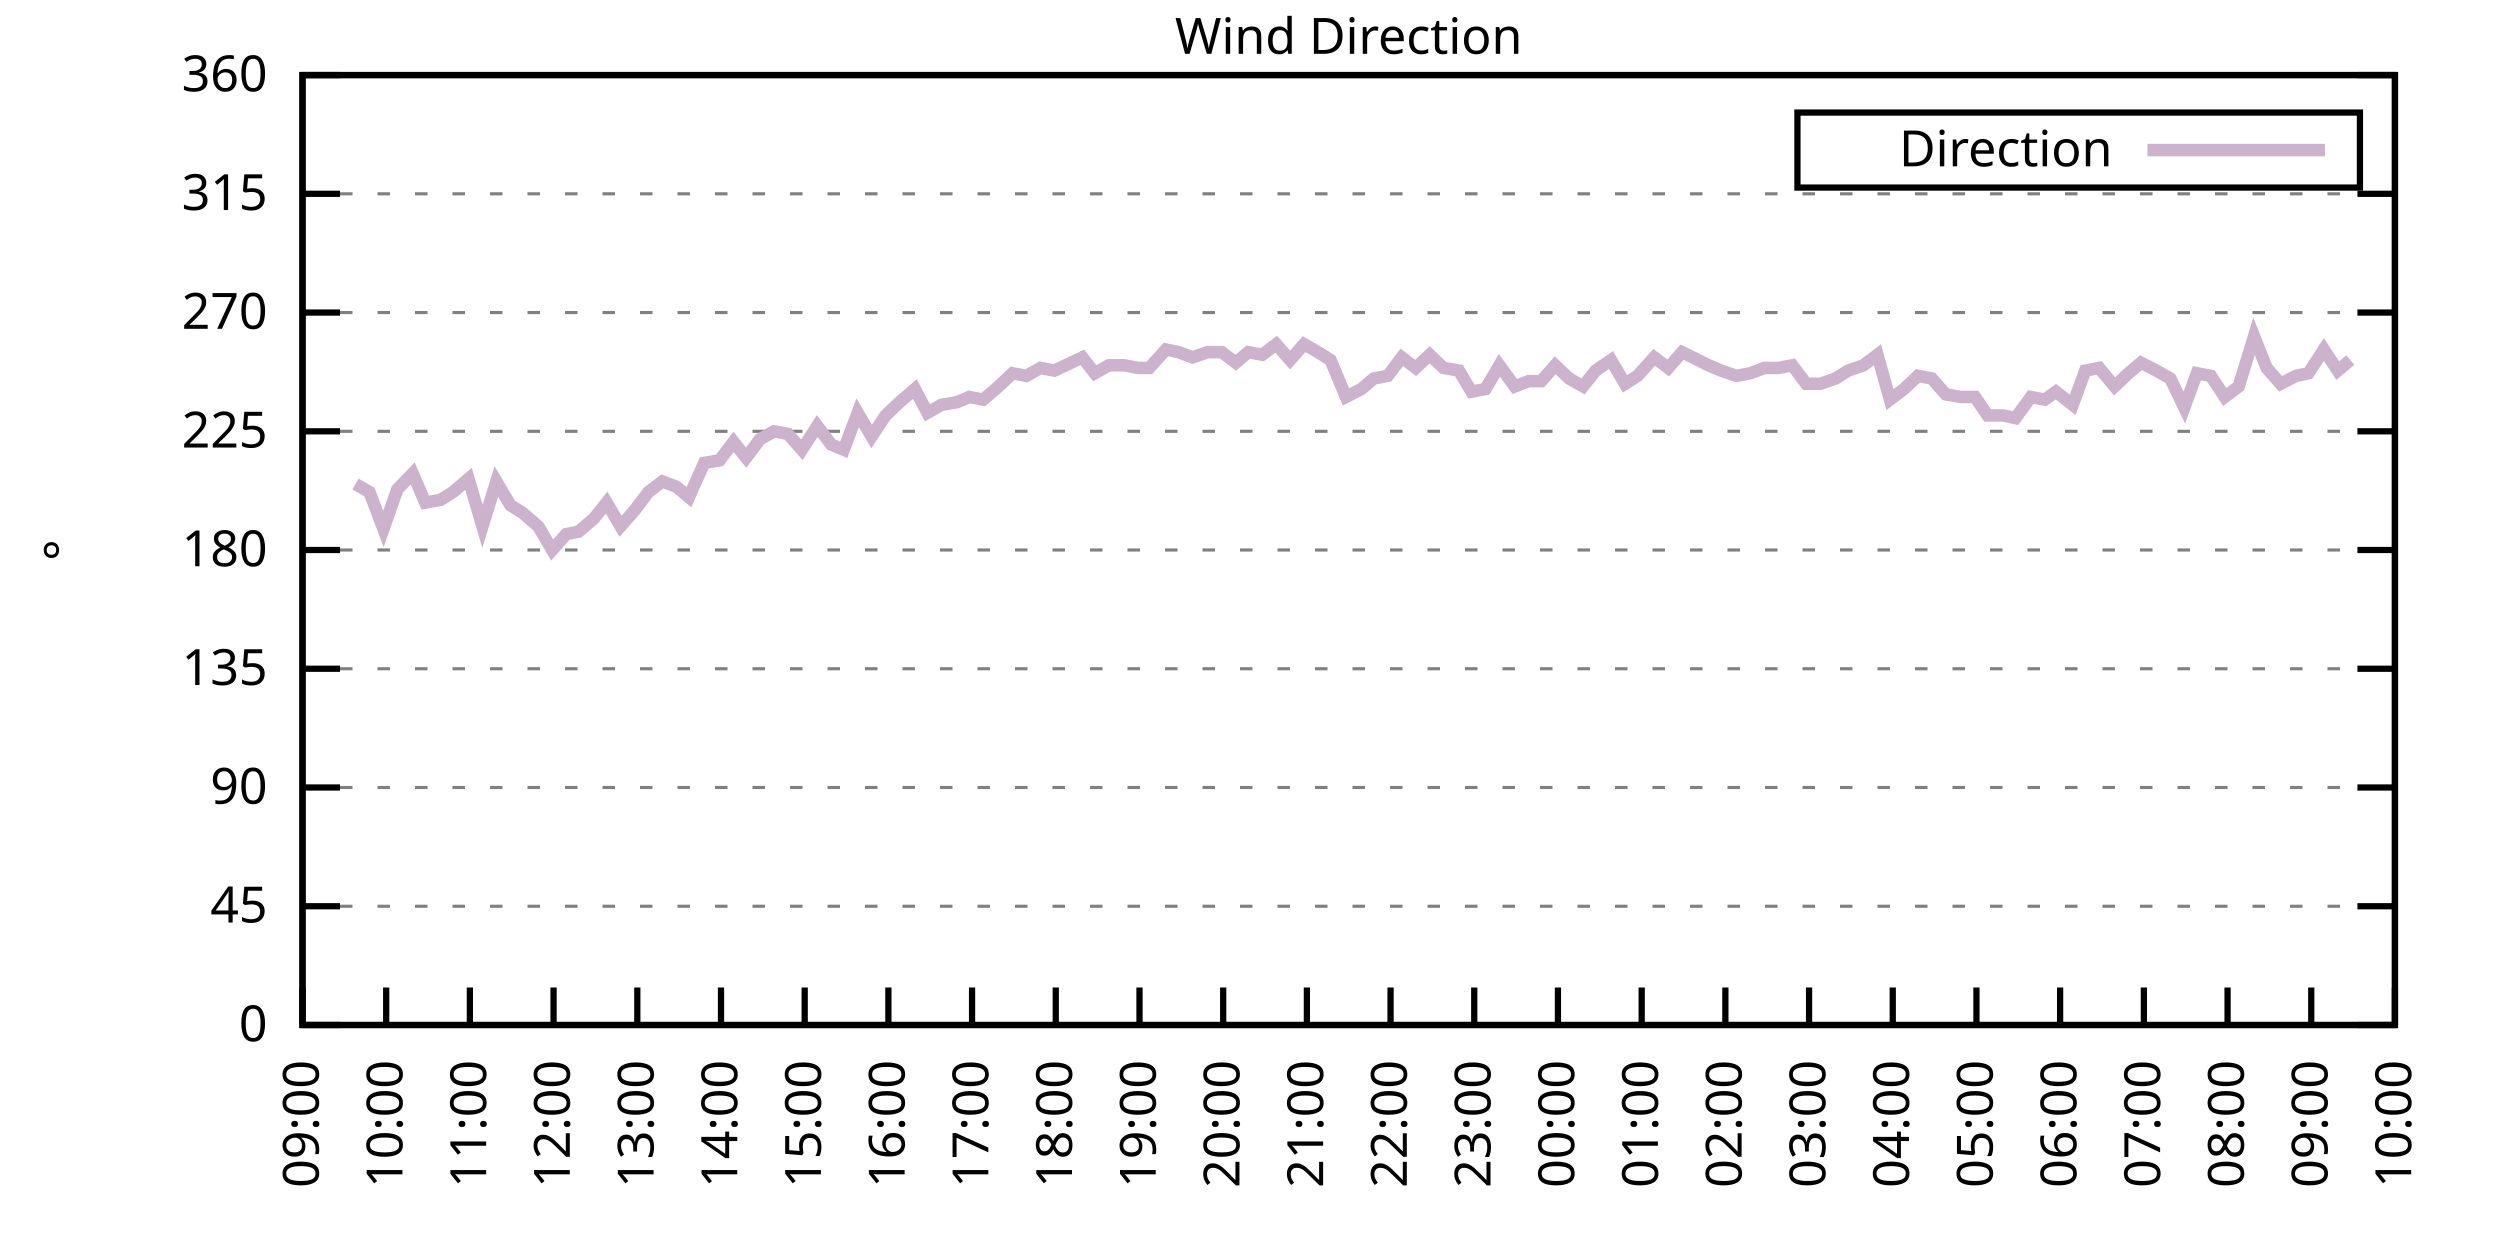
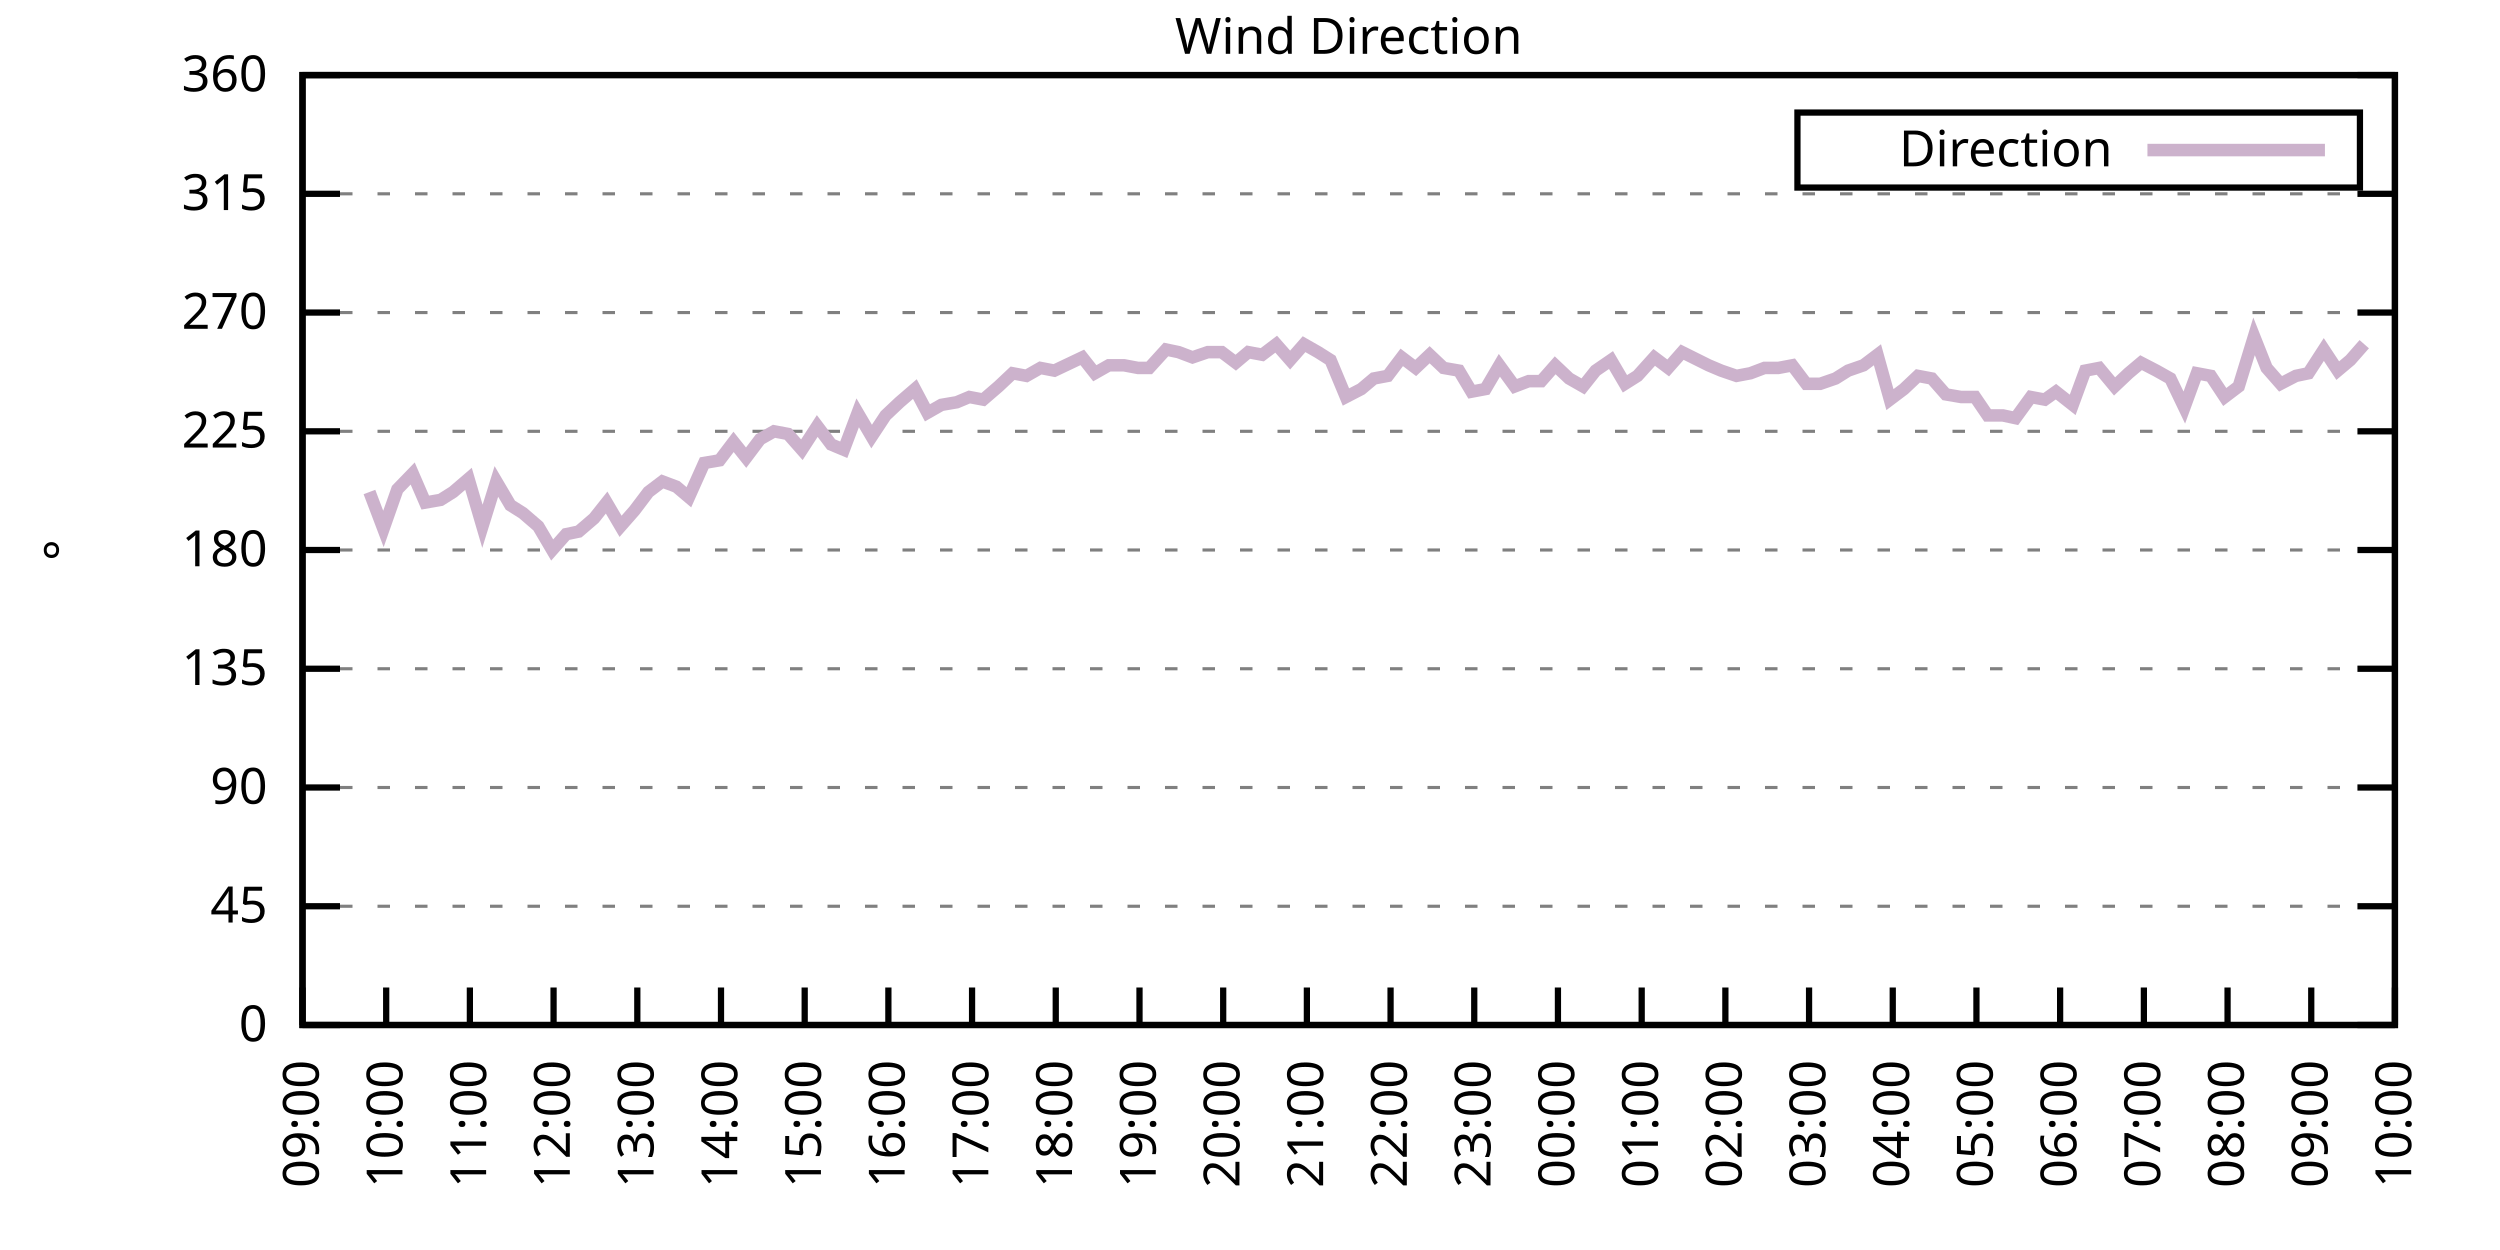
<svg xmlns="http://www.w3.org/2000/svg" xmlns:xlink="http://www.w3.org/1999/xlink" width="400" height="200" viewBox="0 0 400 200">
  <g id="gnuplot_canvas">
    <rect x="0" y="0" width="400" height="200" fill="none" />
    <defs>
      <circle id="gpDot" r="0.5" stroke-width="0.5" stroke="currentColor" />
      <path id="gpPt0" stroke-width="0.333" stroke="currentColor" d="M-1,0 h2 M0,-1 v2" />
      <path id="gpPt1" stroke-width="0.333" stroke="currentColor" d="M-1,-1 L1,1 M1,-1 L-1,1" />
      <path id="gpPt2" stroke-width="0.333" stroke="currentColor" d="M-1,0 L1,0 M0,-1 L0,1 M-1,-1 L1,1 M-1,1 L1,-1" />
      <rect id="gpPt3" stroke-width="0.333" stroke="currentColor" x="-1" y="-1" width="2" height="2" />
      <rect id="gpPt4" stroke-width="0.333" stroke="currentColor" fill="currentColor" x="-1" y="-1" width="2" height="2" />
      <circle id="gpPt5" stroke-width="0.333" stroke="currentColor" cx="0" cy="0" r="1" />
      <use xlink:href="#gpPt5" id="gpPt6" fill="currentColor" stroke="none" />
      <path id="gpPt7" stroke-width="0.333" stroke="currentColor" d="M0,-1.33 L-1.33,0.67 L1.33,0.67 z" />
      <use xlink:href="#gpPt7" id="gpPt8" fill="currentColor" stroke="none" />
      <use xlink:href="#gpPt7" id="gpPt9" stroke="currentColor" transform="rotate(180)" />
      <use xlink:href="#gpPt9" id="gpPt10" fill="currentColor" stroke="none" />
      <use xlink:href="#gpPt3" id="gpPt11" stroke="currentColor" transform="rotate(45)" />
      <use xlink:href="#gpPt11" id="gpPt12" fill="currentColor" stroke="none" />
      <path id="gpPt13" stroke-width="0.333" stroke="currentColor" d="M0,1.330 L1.265,0.411 L0.782,-1.067 L-0.782,-1.076 L-1.265,0.411 z" />
      <use xlink:href="#gpPt13" id="gpPt14" fill="currentColor" stroke="none" />
      <filter id="textbox" filterUnits="objectBoundingBox" x="0" y="0" height="1" width="1">
        <feFlood flood-color="white" flood-opacity="1" result="bgnd" />
        <feComposite in="SourceGraphic" in2="bgnd" operator="atop" />
      </filter>
      <filter id="greybox" filterUnits="objectBoundingBox" x="0" y="0" height="1" width="1">
        <feFlood flood-color="lightgrey" flood-opacity="1" result="grey" />
        <feComposite in="SourceGraphic" in2="grey" operator="atop" />
      </filter>
    </defs>
    <g fill="none" color="white" stroke="currentColor" stroke-width="1.00" stroke-linecap="butt" stroke-linejoin="miter">
</g>
    <g fill="none" color="black" stroke="currentColor" stroke-width="1.00" stroke-linecap="butt" stroke-linejoin="miter">
      <g stroke="none" shape-rendering="crispEdges">
        <polygon fill="rgb(255, 255, 255)" points="48.40,164.00 383.18,164.00 383.18,12.02 48.40,12.02 " />
      </g>
    </g>
    <g fill="none" color="black" stroke="currentColor" stroke-width="1.00" stroke-linecap="butt" stroke-linejoin="miter">
</g>
    <g fill="none" color="black" stroke="black" stroke-width="0.50" stroke-linecap="butt" stroke-linejoin="miter">
</g>
    <g fill="none" color="gray" stroke="currentColor" stroke-width="0.50" stroke-linecap="butt" stroke-linejoin="miter">
      <path stroke="gray" stroke-dasharray="2,4" class="gridline" d="M48.40,164.00 L383.19,164.00  " />
    </g>
    <g fill="none" color="gray" stroke="gray" stroke-width="1.00" stroke-linecap="butt" stroke-linejoin="miter">
</g>
    <g fill="none" color="black" stroke="currentColor" stroke-width="1.00" stroke-linecap="butt" stroke-linejoin="miter">
      <path stroke="black" d="M48.40,164.00 L54.40,164.00 M383.19,164.00 L377.19,164.00  " />
      <g transform="translate(42.80,166.60)" stroke="none" fill="black" font-family="Sans" font-size="8.00" text-anchor="end">
        <text>
          <tspan font-family="Sans"> 0</tspan>
        </text>
      </g>
    </g>
    <g fill="none" color="black" stroke="currentColor" stroke-width="1.00" stroke-linecap="butt" stroke-linejoin="miter">
</g>
    <g fill="none" color="black" stroke="black" stroke-width="0.50" stroke-linecap="butt" stroke-linejoin="miter">
</g>
    <g fill="none" color="gray" stroke="currentColor" stroke-width="0.50" stroke-linecap="butt" stroke-linejoin="miter">
      <path stroke="gray" stroke-dasharray="2,4" class="gridline" d="M48.40,145.00 L383.19,145.00  " />
    </g>
    <g fill="none" color="gray" stroke="gray" stroke-width="1.00" stroke-linecap="butt" stroke-linejoin="miter">
</g>
    <g fill="none" color="black" stroke="currentColor" stroke-width="1.00" stroke-linecap="butt" stroke-linejoin="miter">
      <path stroke="black" d="M48.40,145.00 L54.40,145.00 M383.19,145.00 L377.19,145.00  " />
      <g transform="translate(42.80,147.60)" stroke="none" fill="black" font-family="Sans" font-size="8.00" text-anchor="end">
        <text>
          <tspan font-family="Sans"> 45</tspan>
        </text>
      </g>
    </g>
    <g fill="none" color="black" stroke="currentColor" stroke-width="1.00" stroke-linecap="butt" stroke-linejoin="miter">
</g>
    <g fill="none" color="black" stroke="black" stroke-width="0.50" stroke-linecap="butt" stroke-linejoin="miter">
</g>
    <g fill="none" color="gray" stroke="currentColor" stroke-width="0.50" stroke-linecap="butt" stroke-linejoin="miter">
      <path stroke="gray" stroke-dasharray="2,4" class="gridline" d="M48.40,126.00 L383.19,126.00  " />
    </g>
    <g fill="none" color="gray" stroke="gray" stroke-width="1.00" stroke-linecap="butt" stroke-linejoin="miter">
</g>
    <g fill="none" color="black" stroke="currentColor" stroke-width="1.00" stroke-linecap="butt" stroke-linejoin="miter">
      <path stroke="black" d="M48.40,126.00 L54.40,126.00 M383.19,126.00 L377.19,126.00  " />
      <g transform="translate(42.80,128.60)" stroke="none" fill="black" font-family="Sans" font-size="8.00" text-anchor="end">
        <text>
          <tspan font-family="Sans"> 90</tspan>
        </text>
      </g>
    </g>
    <g fill="none" color="black" stroke="currentColor" stroke-width="1.00" stroke-linecap="butt" stroke-linejoin="miter">
</g>
    <g fill="none" color="black" stroke="black" stroke-width="0.50" stroke-linecap="butt" stroke-linejoin="miter">
</g>
    <g fill="none" color="gray" stroke="currentColor" stroke-width="0.50" stroke-linecap="butt" stroke-linejoin="miter">
      <path stroke="gray" stroke-dasharray="2,4" class="gridline" d="M48.40,107.00 L383.19,107.00  " />
    </g>
    <g fill="none" color="gray" stroke="gray" stroke-width="1.00" stroke-linecap="butt" stroke-linejoin="miter">
</g>
    <g fill="none" color="black" stroke="currentColor" stroke-width="1.00" stroke-linecap="butt" stroke-linejoin="miter">
      <path stroke="black" d="M48.40,107.00 L54.40,107.00 M383.19,107.00 L377.19,107.00  " />
      <g transform="translate(42.80,109.60)" stroke="none" fill="black" font-family="Sans" font-size="8.00" text-anchor="end">
        <text>
          <tspan font-family="Sans"> 135</tspan>
        </text>
      </g>
    </g>
    <g fill="none" color="black" stroke="currentColor" stroke-width="1.00" stroke-linecap="butt" stroke-linejoin="miter">
</g>
    <g fill="none" color="black" stroke="black" stroke-width="0.50" stroke-linecap="butt" stroke-linejoin="miter">
</g>
    <g fill="none" color="gray" stroke="currentColor" stroke-width="0.50" stroke-linecap="butt" stroke-linejoin="miter">
      <path stroke="gray" stroke-dasharray="2,4" class="gridline" d="M48.40,88.00 L383.19,88.00  " />
    </g>
    <g fill="none" color="gray" stroke="gray" stroke-width="1.00" stroke-linecap="butt" stroke-linejoin="miter">
</g>
    <g fill="none" color="black" stroke="currentColor" stroke-width="1.00" stroke-linecap="butt" stroke-linejoin="miter">
      <path stroke="black" d="M48.40,88.00 L54.40,88.00 M383.19,88.00 L377.19,88.00  " />
      <g transform="translate(42.80,90.60)" stroke="none" fill="black" font-family="Sans" font-size="8.00" text-anchor="end">
        <text>
          <tspan font-family="Sans"> 180</tspan>
        </text>
      </g>
    </g>
    <g fill="none" color="black" stroke="currentColor" stroke-width="1.00" stroke-linecap="butt" stroke-linejoin="miter">
</g>
    <g fill="none" color="black" stroke="black" stroke-width="0.50" stroke-linecap="butt" stroke-linejoin="miter">
</g>
    <g fill="none" color="gray" stroke="currentColor" stroke-width="0.50" stroke-linecap="butt" stroke-linejoin="miter">
      <path stroke="gray" stroke-dasharray="2,4" class="gridline" d="M48.40,69.01 L383.19,69.01  " />
    </g>
    <g fill="none" color="gray" stroke="gray" stroke-width="1.00" stroke-linecap="butt" stroke-linejoin="miter">
</g>
    <g fill="none" color="black" stroke="currentColor" stroke-width="1.00" stroke-linecap="butt" stroke-linejoin="miter">
      <path stroke="black" d="M48.40,69.01 L54.40,69.01 M383.19,69.01 L377.19,69.01  " />
      <g transform="translate(42.80,71.61)" stroke="none" fill="black" font-family="Sans" font-size="8.00" text-anchor="end">
        <text>
          <tspan font-family="Sans"> 225</tspan>
        </text>
      </g>
    </g>
    <g fill="none" color="black" stroke="currentColor" stroke-width="1.00" stroke-linecap="butt" stroke-linejoin="miter">
</g>
    <g fill="none" color="black" stroke="black" stroke-width="0.50" stroke-linecap="butt" stroke-linejoin="miter">
</g>
    <g fill="none" color="gray" stroke="currentColor" stroke-width="0.50" stroke-linecap="butt" stroke-linejoin="miter">
      <path stroke="gray" stroke-dasharray="2,4" class="gridline" d="M48.40,50.01 L383.19,50.01  " />
    </g>
    <g fill="none" color="gray" stroke="gray" stroke-width="1.00" stroke-linecap="butt" stroke-linejoin="miter">
</g>
    <g fill="none" color="black" stroke="currentColor" stroke-width="1.00" stroke-linecap="butt" stroke-linejoin="miter">
      <path stroke="black" d="M48.40,50.01 L54.40,50.01 M383.19,50.01 L377.19,50.01  " />
      <g transform="translate(42.80,52.61)" stroke="none" fill="black" font-family="Sans" font-size="8.00" text-anchor="end">
        <text>
          <tspan font-family="Sans"> 270</tspan>
        </text>
      </g>
    </g>
    <g fill="none" color="black" stroke="currentColor" stroke-width="1.00" stroke-linecap="butt" stroke-linejoin="miter">
</g>
    <g fill="none" color="black" stroke="black" stroke-width="0.50" stroke-linecap="butt" stroke-linejoin="miter">
</g>
    <g fill="none" color="gray" stroke="currentColor" stroke-width="0.50" stroke-linecap="butt" stroke-linejoin="miter">
      <path stroke="gray" stroke-dasharray="2,4" class="gridline" d="M48.40,31.01 L383.19,31.01  " />
    </g>
    <g fill="none" color="gray" stroke="gray" stroke-width="1.00" stroke-linecap="butt" stroke-linejoin="miter">
</g>
    <g fill="none" color="black" stroke="currentColor" stroke-width="1.00" stroke-linecap="butt" stroke-linejoin="miter">
      <path stroke="black" d="M48.40,31.01 L54.40,31.01 M383.19,31.01 L377.19,31.01  " />
      <g transform="translate(42.80,33.61)" stroke="none" fill="black" font-family="Sans" font-size="8.00" text-anchor="end">
        <text>
          <tspan font-family="Sans"> 315</tspan>
        </text>
      </g>
    </g>
    <g fill="none" color="black" stroke="currentColor" stroke-width="1.00" stroke-linecap="butt" stroke-linejoin="miter">
</g>
    <g fill="none" color="black" stroke="black" stroke-width="0.50" stroke-linecap="butt" stroke-linejoin="miter">
</g>
    <g fill="none" color="gray" stroke="currentColor" stroke-width="0.50" stroke-linecap="butt" stroke-linejoin="miter">
      <path stroke="gray" stroke-dasharray="2,4" class="gridline" d="M48.40,12.01 L383.19,12.01  " />
    </g>
    <g fill="none" color="gray" stroke="gray" stroke-width="1.00" stroke-linecap="butt" stroke-linejoin="miter">
</g>
    <g fill="none" color="black" stroke="currentColor" stroke-width="1.00" stroke-linecap="butt" stroke-linejoin="miter">
      <path stroke="black" d="M48.40,12.01 L54.40,12.01 M383.19,12.01 L377.19,12.01  " />
      <g transform="translate(42.80,14.61)" stroke="none" fill="black" font-family="Sans" font-size="8.00" text-anchor="end">
        <text>
          <tspan font-family="Sans"> 360</tspan>
        </text>
      </g>
    </g>
    <g fill="none" color="black" stroke="currentColor" stroke-width="1.00" stroke-linecap="butt" stroke-linejoin="miter">
      <path stroke="black" d="M48.40,164.00 L48.40,158.00  " />
      <g transform="translate(51.00,169.60) rotate(270.00)" stroke="none" fill="black" font-family="Sans" font-size="8.00" text-anchor="end">
        <text>
          <tspan font-family="Sans">09:00</tspan>
        </text>
      </g>
    </g>
    <g fill="none" color="black" stroke="currentColor" stroke-width="1.00" stroke-linecap="butt" stroke-linejoin="miter">
      <path stroke="black" d="M61.79,164.00 L61.79,158.00  " />
      <g transform="translate(64.39,169.60) rotate(270.00)" stroke="none" fill="black" font-family="Sans" font-size="8.00" text-anchor="end">
        <text>
          <tspan font-family="Sans">10:00</tspan>
        </text>
      </g>
    </g>
    <g fill="none" color="black" stroke="currentColor" stroke-width="1.00" stroke-linecap="butt" stroke-linejoin="miter">
      <path stroke="black" d="M75.18,164.00 L75.18,158.00  " />
      <g transform="translate(77.78,169.60) rotate(270.00)" stroke="none" fill="black" font-family="Sans" font-size="8.00" text-anchor="end">
        <text>
          <tspan font-family="Sans">11:00</tspan>
        </text>
      </g>
    </g>
    <g fill="none" color="black" stroke="currentColor" stroke-width="1.00" stroke-linecap="butt" stroke-linejoin="miter">
      <path stroke="black" d="M88.57,164.00 L88.57,158.00  " />
      <g transform="translate(91.17,169.60) rotate(270.00)" stroke="none" fill="black" font-family="Sans" font-size="8.00" text-anchor="end">
        <text>
          <tspan font-family="Sans">12:00</tspan>
        </text>
      </g>
    </g>
    <g fill="none" color="black" stroke="currentColor" stroke-width="1.00" stroke-linecap="butt" stroke-linejoin="miter">
      <path stroke="black" d="M101.97,164.00 L101.97,158.00  " />
      <g transform="translate(104.57,169.60) rotate(270.00)" stroke="none" fill="black" font-family="Sans" font-size="8.00" text-anchor="end">
        <text>
          <tspan font-family="Sans">13:00</tspan>
        </text>
      </g>
    </g>
    <g fill="none" color="black" stroke="currentColor" stroke-width="1.00" stroke-linecap="butt" stroke-linejoin="miter">
      <path stroke="black" d="M115.36,164.00 L115.36,158.00  " />
      <g transform="translate(117.96,169.60) rotate(270.00)" stroke="none" fill="black" font-family="Sans" font-size="8.00" text-anchor="end">
        <text>
          <tspan font-family="Sans">14:00</tspan>
        </text>
      </g>
    </g>
    <g fill="none" color="black" stroke="currentColor" stroke-width="1.00" stroke-linecap="butt" stroke-linejoin="miter">
      <path stroke="black" d="M128.75,164.00 L128.75,158.00  " />
      <g transform="translate(131.35,169.60) rotate(270.00)" stroke="none" fill="black" font-family="Sans" font-size="8.00" text-anchor="end">
        <text>
          <tspan font-family="Sans">15:00</tspan>
        </text>
      </g>
    </g>
    <g fill="none" color="black" stroke="currentColor" stroke-width="1.00" stroke-linecap="butt" stroke-linejoin="miter">
      <path stroke="black" d="M142.14,164.00 L142.14,158.00  " />
      <g transform="translate(144.74,169.60) rotate(270.00)" stroke="none" fill="black" font-family="Sans" font-size="8.00" text-anchor="end">
        <text>
          <tspan font-family="Sans">16:00</tspan>
        </text>
      </g>
    </g>
    <g fill="none" color="black" stroke="currentColor" stroke-width="1.00" stroke-linecap="butt" stroke-linejoin="miter">
      <path stroke="black" d="M155.53,164.00 L155.53,158.00  " />
      <g transform="translate(158.13,169.60) rotate(270.00)" stroke="none" fill="black" font-family="Sans" font-size="8.00" text-anchor="end">
        <text>
          <tspan font-family="Sans">17:00</tspan>
        </text>
      </g>
    </g>
    <g fill="none" color="black" stroke="currentColor" stroke-width="1.00" stroke-linecap="butt" stroke-linejoin="miter">
      <path stroke="black" d="M168.92,164.00 L168.92,158.00  " />
      <g transform="translate(171.52,169.60) rotate(270.00)" stroke="none" fill="black" font-family="Sans" font-size="8.00" text-anchor="end">
        <text>
          <tspan font-family="Sans">18:00</tspan>
        </text>
      </g>
    </g>
    <g fill="none" color="black" stroke="currentColor" stroke-width="1.00" stroke-linecap="butt" stroke-linejoin="miter">
      <path stroke="black" d="M182.32,164.00 L182.32,158.00  " />
      <g transform="translate(184.92,169.60) rotate(270.00)" stroke="none" fill="black" font-family="Sans" font-size="8.00" text-anchor="end">
        <text>
          <tspan font-family="Sans">19:00</tspan>
        </text>
      </g>
    </g>
    <g fill="none" color="black" stroke="currentColor" stroke-width="1.00" stroke-linecap="butt" stroke-linejoin="miter">
      <path stroke="black" d="M195.71,164.00 L195.71,158.00  " />
      <g transform="translate(198.31,169.60) rotate(270.00)" stroke="none" fill="black" font-family="Sans" font-size="8.00" text-anchor="end">
        <text>
          <tspan font-family="Sans">20:00</tspan>
        </text>
      </g>
    </g>
    <g fill="none" color="black" stroke="currentColor" stroke-width="1.00" stroke-linecap="butt" stroke-linejoin="miter">
      <path stroke="black" d="M209.10,164.00 L209.10,158.00  " />
      <g transform="translate(211.70,169.60) rotate(270.00)" stroke="none" fill="black" font-family="Sans" font-size="8.00" text-anchor="end">
        <text>
          <tspan font-family="Sans">21:00</tspan>
        </text>
      </g>
    </g>
    <g fill="none" color="black" stroke="currentColor" stroke-width="1.00" stroke-linecap="butt" stroke-linejoin="miter">
      <path stroke="black" d="M222.49,164.00 L222.49,158.00  " />
      <g transform="translate(225.09,169.60) rotate(270.00)" stroke="none" fill="black" font-family="Sans" font-size="8.00" text-anchor="end">
        <text>
          <tspan font-family="Sans">22:00</tspan>
        </text>
      </g>
    </g>
    <g fill="none" color="black" stroke="currentColor" stroke-width="1.00" stroke-linecap="butt" stroke-linejoin="miter">
      <path stroke="black" d="M235.88,164.00 L235.88,158.00  " />
      <g transform="translate(238.48,169.60) rotate(270.00)" stroke="none" fill="black" font-family="Sans" font-size="8.00" text-anchor="end">
        <text>
          <tspan font-family="Sans">23:00</tspan>
        </text>
      </g>
    </g>
    <g fill="none" color="black" stroke="currentColor" stroke-width="1.00" stroke-linecap="butt" stroke-linejoin="miter">
      <path stroke="black" d="M249.27,164.00 L249.27,158.00  " />
      <g transform="translate(251.87,169.60) rotate(270.00)" stroke="none" fill="black" font-family="Sans" font-size="8.00" text-anchor="end">
        <text>
          <tspan font-family="Sans">00:00</tspan>
        </text>
      </g>
    </g>
    <g fill="none" color="black" stroke="currentColor" stroke-width="1.00" stroke-linecap="butt" stroke-linejoin="miter">
      <path stroke="black" d="M262.67,164.00 L262.67,158.00  " />
      <g transform="translate(265.27,169.60) rotate(270.00)" stroke="none" fill="black" font-family="Sans" font-size="8.00" text-anchor="end">
        <text>
          <tspan font-family="Sans">01:00</tspan>
        </text>
      </g>
    </g>
    <g fill="none" color="black" stroke="currentColor" stroke-width="1.00" stroke-linecap="butt" stroke-linejoin="miter">
      <path stroke="black" d="M276.06,164.00 L276.06,158.00  " />
      <g transform="translate(278.66,169.60) rotate(270.00)" stroke="none" fill="black" font-family="Sans" font-size="8.00" text-anchor="end">
        <text>
          <tspan font-family="Sans">02:00</tspan>
        </text>
      </g>
    </g>
    <g fill="none" color="black" stroke="currentColor" stroke-width="1.00" stroke-linecap="butt" stroke-linejoin="miter">
      <path stroke="black" d="M289.45,164.00 L289.45,158.00  " />
      <g transform="translate(292.05,169.60) rotate(270.00)" stroke="none" fill="black" font-family="Sans" font-size="8.00" text-anchor="end">
        <text>
          <tspan font-family="Sans">03:00</tspan>
        </text>
      </g>
    </g>
    <g fill="none" color="black" stroke="currentColor" stroke-width="1.00" stroke-linecap="butt" stroke-linejoin="miter">
      <path stroke="black" d="M302.84,164.00 L302.84,158.00  " />
      <g transform="translate(305.44,169.60) rotate(270.00)" stroke="none" fill="black" font-family="Sans" font-size="8.00" text-anchor="end">
        <text>
          <tspan font-family="Sans">04:00</tspan>
        </text>
      </g>
    </g>
    <g fill="none" color="black" stroke="currentColor" stroke-width="1.00" stroke-linecap="butt" stroke-linejoin="miter">
      <path stroke="black" d="M316.23,164.00 L316.23,158.00  " />
      <g transform="translate(318.83,169.60) rotate(270.00)" stroke="none" fill="black" font-family="Sans" font-size="8.00" text-anchor="end">
        <text>
          <tspan font-family="Sans">05:00</tspan>
        </text>
      </g>
    </g>
    <g fill="none" color="black" stroke="currentColor" stroke-width="1.00" stroke-linecap="butt" stroke-linejoin="miter">
      <path stroke="black" d="M329.62,164.00 L329.62,158.00  " />
      <g transform="translate(332.22,169.60) rotate(270.00)" stroke="none" fill="black" font-family="Sans" font-size="8.00" text-anchor="end">
        <text>
          <tspan font-family="Sans">06:00</tspan>
        </text>
      </g>
    </g>
    <g fill="none" color="black" stroke="currentColor" stroke-width="1.00" stroke-linecap="butt" stroke-linejoin="miter">
      <path stroke="black" d="M343.02,164.00 L343.02,158.00  " />
      <g transform="translate(345.62,169.60) rotate(270.00)" stroke="none" fill="black" font-family="Sans" font-size="8.00" text-anchor="end">
        <text>
          <tspan font-family="Sans">07:00</tspan>
        </text>
      </g>
    </g>
    <g fill="none" color="black" stroke="currentColor" stroke-width="1.00" stroke-linecap="butt" stroke-linejoin="miter">
      <path stroke="black" d="M356.41,164.00 L356.41,158.00  " />
      <g transform="translate(359.01,169.60) rotate(270.00)" stroke="none" fill="black" font-family="Sans" font-size="8.00" text-anchor="end">
        <text>
          <tspan font-family="Sans">08:00</tspan>
        </text>
      </g>
    </g>
    <g fill="none" color="black" stroke="currentColor" stroke-width="1.00" stroke-linecap="butt" stroke-linejoin="miter">
      <path stroke="black" d="M369.80,164.00 L369.80,158.00  " />
      <g transform="translate(372.40,169.60) rotate(270.00)" stroke="none" fill="black" font-family="Sans" font-size="8.00" text-anchor="end">
        <text>
          <tspan font-family="Sans">09:00</tspan>
        </text>
      </g>
    </g>
    <g fill="none" color="black" stroke="currentColor" stroke-width="1.00" stroke-linecap="butt" stroke-linejoin="miter">
      <path stroke="black" d="M383.19,164.00 L383.19,158.00  " />
      <g transform="translate(385.79,169.60) rotate(270.00)" stroke="none" fill="black" font-family="Sans" font-size="8.00" text-anchor="end">
        <text>
          <tspan font-family="Sans">10:00</tspan>
        </text>
      </g>
    </g>
    <g fill="none" color="black" stroke="currentColor" stroke-width="1.00" stroke-linecap="butt" stroke-linejoin="miter">
</g>
    <g fill="none" color="black" stroke="currentColor" stroke-width="1.00" stroke-linecap="butt" stroke-linejoin="miter">
      <path stroke="black" d="M48.40,12.01 L48.40,164.00 L383.19,164.00 L383.19,12.01 L48.40,12.01 Z  " />
    </g>
    <g fill="none" color="black" stroke="currentColor" stroke-width="1.00" stroke-linecap="butt" stroke-linejoin="miter">
</g>
    <g fill="none" color="black" stroke="currentColor" stroke-width="1.00" stroke-linecap="butt" stroke-linejoin="miter">
      <path stroke="black" d="M287.59,30.01 L287.59,18.01 L377.59,18.01 L377.59,30.01 L287.59,30.01 Z  " />
    </g>
    <g id="Wind_direction_plot_1">
      <g fill="none" color="white" stroke="black" stroke-width="2.00" stroke-linecap="butt" stroke-linejoin="miter">
</g>
      <g fill="none" color="black" stroke="currentColor" stroke-width="2.00" stroke-linecap="butt" stroke-linejoin="miter">
        <g transform="translate(337.99,26.61)" stroke="none" fill="black" font-family="Sans" font-size="8.00" text-anchor="end">
          <text>
            <tspan font-family="Sans">Direction</tspan>
          </text>
        </g>
      </g>
      <g fill="none" color="black" stroke="currentColor" stroke-width="2.00" stroke-linecap="butt" stroke-linejoin="miter">
-         <path stroke="rgb(204, 178, 204)" d="M343.59,24.01 L371.99,24.01 M56.88,77.45 L59.11,78.72 L61.35,84.63 L63.58,78.29 L66.03,75.76 L68.04,80.41   L70.50,79.98 L72.50,78.72 L74.96,76.61 L77.19,84.21 L79.42,77.03 L81.66,80.83 L83.66,82.09 L86.12,84.21   L88.35,88.00 L90.58,85.47 L92.59,85.05 L95.05,82.94 L97.06,80.41 L99.29,84.21 L101.52,81.67 L103.75,78.72   L105.98,77.03 L108.22,77.87 L110.22,79.56 L112.68,74.07 L115.13,73.65 L117.37,70.70 L119.38,73.23 L121.61,70.27   L123.84,69.01 L126.07,69.43 L128.30,71.96 L130.76,68.16 L132.99,71.12 L135.00,71.96 L137.23,66.05 L139.46,69.85   L141.69,66.47 L143.93,64.36 L146.38,62.25 L148.39,66.05 L150.62,64.78 L153.08,64.36 L155.09,63.52 L157.32,63.94   L159.77,61.83 L162.01,59.72 L164.24,60.14 L166.47,58.87 L168.70,59.30 L173.17,57.18 L175.17,59.72 L177.41,58.45   L179.86,58.45 L182.09,58.87 L183.88,58.87 L186.56,55.92 L188.57,56.34 L190.80,57.18 L193.25,56.34 L195.48,56.34   L197.72,58.03 L199.73,56.34 L201.96,56.76 L204.19,55.07 L206.42,57.61 L208.65,55.07 L210.88,56.34 L212.89,57.61   L215.35,63.52 L217.80,62.25 L219.81,60.56 L222.04,60.14 L224.28,57.18 L226.51,58.87 L228.74,56.76 L230.97,58.87   L233.43,59.30 L235.44,62.67 L237.67,62.25 L239.90,58.45 L242.36,61.83 L244.59,60.98 L246.60,60.98 L248.83,58.45   L251.06,60.56 L253.29,61.83 L255.30,59.30 L257.76,57.61 L259.99,61.41 L262.00,60.14 L264.67,57.18 L266.91,58.87   L269.14,56.34 L273.38,58.45 L275.39,59.30 L277.84,60.14 L280.07,59.72 L282.31,58.87 L284.54,58.87 L286.77,58.45   L289.00,61.41 L291.23,61.41 L293.69,60.56 L295.70,59.30 L298.15,58.45 L300.39,56.76 L302.39,63.94 L304.63,62.25   L306.86,60.14 L309.09,60.56 L311.32,63.10 L313.78,63.52 L316.01,63.52 L318.02,66.47 L320.47,66.47 L322.48,66.90   L324.94,63.52 L327.17,63.94 L328.95,62.67 L331.63,64.78 L333.64,59.30 L335.87,58.87 L338.33,61.83 L340.56,59.72   L342.57,58.03 L345.02,59.30 L347.26,60.56 L349.49,65.21 L351.50,59.72 L353.73,60.14 L355.96,63.52 L358.19,61.83   L360.65,53.81 L362.66,58.87 L364.89,61.41 L367.34,60.14 L369.35,59.72 L371.81,55.92 L374.04,59.30 L376.05,57.61    " />
+         <path stroke="rgb(204, 178, 204)" d="M343.59,24.01 L371.99,24.01 M59.11,78.72 L61.35,84.63 L63.58,78.29 L66.03,75.76 L68.04,80.41 L70.50,79.98   L72.50,78.72 L74.96,76.61 L77.19,84.21 L79.42,77.03 L81.66,80.83 L83.66,82.09 L86.12,84.21 L88.35,88.00   L90.58,85.47 L92.59,85.05 L95.05,82.94 L97.06,80.41 L99.29,84.21 L101.52,81.67 L103.75,78.72 L105.98,77.03   L108.22,77.87 L110.22,79.56 L112.68,74.07 L115.13,73.65 L117.37,70.70 L119.38,73.23 L121.61,70.27 L123.84,69.01   L126.07,69.43 L128.30,71.96 L130.76,68.16 L132.99,71.12 L135.00,71.96 L137.23,66.05 L139.46,69.85 L141.69,66.47   L143.93,64.36 L146.38,62.25 L148.39,66.05 L150.62,64.78 L153.08,64.36 L155.09,63.52 L157.32,63.94 L159.77,61.83   L162.01,59.72 L164.24,60.14 L166.47,58.87 L168.70,59.30 L173.17,57.18 L175.17,59.72 L177.41,58.45 L179.86,58.45   L182.09,58.87 L183.88,58.87 L186.56,55.92 L188.57,56.34 L190.80,57.18 L193.25,56.34 L195.48,56.34 L197.72,58.03   L199.73,56.34 L201.96,56.76 L204.19,55.07 L206.42,57.61 L208.65,55.07 L210.88,56.34 L212.89,57.61 L215.35,63.52   L217.80,62.25 L219.81,60.56 L222.04,60.14 L224.28,57.18 L226.51,58.87 L228.74,56.76 L230.97,58.87 L233.43,59.30   L235.44,62.67 L237.67,62.25 L239.90,58.45 L242.36,61.83 L244.59,60.98 L246.60,60.98 L248.83,58.45 L251.06,60.56   L253.29,61.83 L255.30,59.30 L257.76,57.61 L259.99,61.41 L262.00,60.14 L264.67,57.18 L266.91,58.87 L269.14,56.34   L273.38,58.45 L275.39,59.30 L277.84,60.14 L280.07,59.72 L282.31,58.87 L284.54,58.87 L286.77,58.45 L289.00,61.41   L291.23,61.41 L293.69,60.56 L295.70,59.30 L298.15,58.45 L300.39,56.76 L302.39,63.94 L304.63,62.25 L306.86,60.14   L309.09,60.56 L311.32,63.10 L313.78,63.52 L316.01,63.52 L318.02,66.47 L320.47,66.47 L322.48,66.90 L324.94,63.52   L327.17,63.94 L328.95,62.67 L331.63,64.78 L333.64,59.30 L335.87,58.87 L338.33,61.83 L340.56,59.72 L342.57,58.03   L345.02,59.30 L347.26,60.56 L349.49,65.21 L351.50,59.72 L353.73,60.14 L355.96,63.52 L358.19,61.83 L360.65,53.81   L362.66,58.87 L364.89,61.41 L367.34,60.14 L369.35,59.72 L371.81,55.92 L374.04,59.30 L376.05,57.61 L378.28,55.07    " />
      </g>
    </g>
    <g fill="none" color="black" stroke="currentColor" stroke-width="2.00" stroke-linecap="butt" stroke-linejoin="miter">
</g>
    <g fill="none" color="black" stroke="black" stroke-width="1.00" stroke-linecap="butt" stroke-linejoin="miter">
</g>
    <g fill="none" color="black" stroke="currentColor" stroke-width="1.00" stroke-linecap="butt" stroke-linejoin="miter">
      <path stroke="black" d="M48.40,12.01 L48.40,164.00 L383.19,164.00 L383.19,12.01 L48.40,12.01 Z  " />
      <g transform="translate(12.80,88.01) rotate(270.00)" stroke="none" fill="black" font-family="Sans" font-size="8.00" text-anchor="middle">
        <text>
          <tspan font-family="Sans">°</tspan>
        </text>
      </g>
    </g>
    <g fill="none" color="black" stroke="currentColor" stroke-width="1.00" stroke-linecap="butt" stroke-linejoin="miter">
</g>
    <g fill="none" color="black" stroke="currentColor" stroke-width="1.00" stroke-linecap="butt" stroke-linejoin="miter">
      <g transform="translate(215.79,8.61)" stroke="none" fill="black" font-family="Sans" font-size="8.00" text-anchor="middle">
        <text>
          <tspan font-family="Sans">Wind Direction</tspan>
        </text>
      </g>
    </g>
    <g fill="none" color="black" stroke="currentColor" stroke-width="1.00" stroke-linecap="butt" stroke-linejoin="miter">
</g>
  </g>
</svg>
